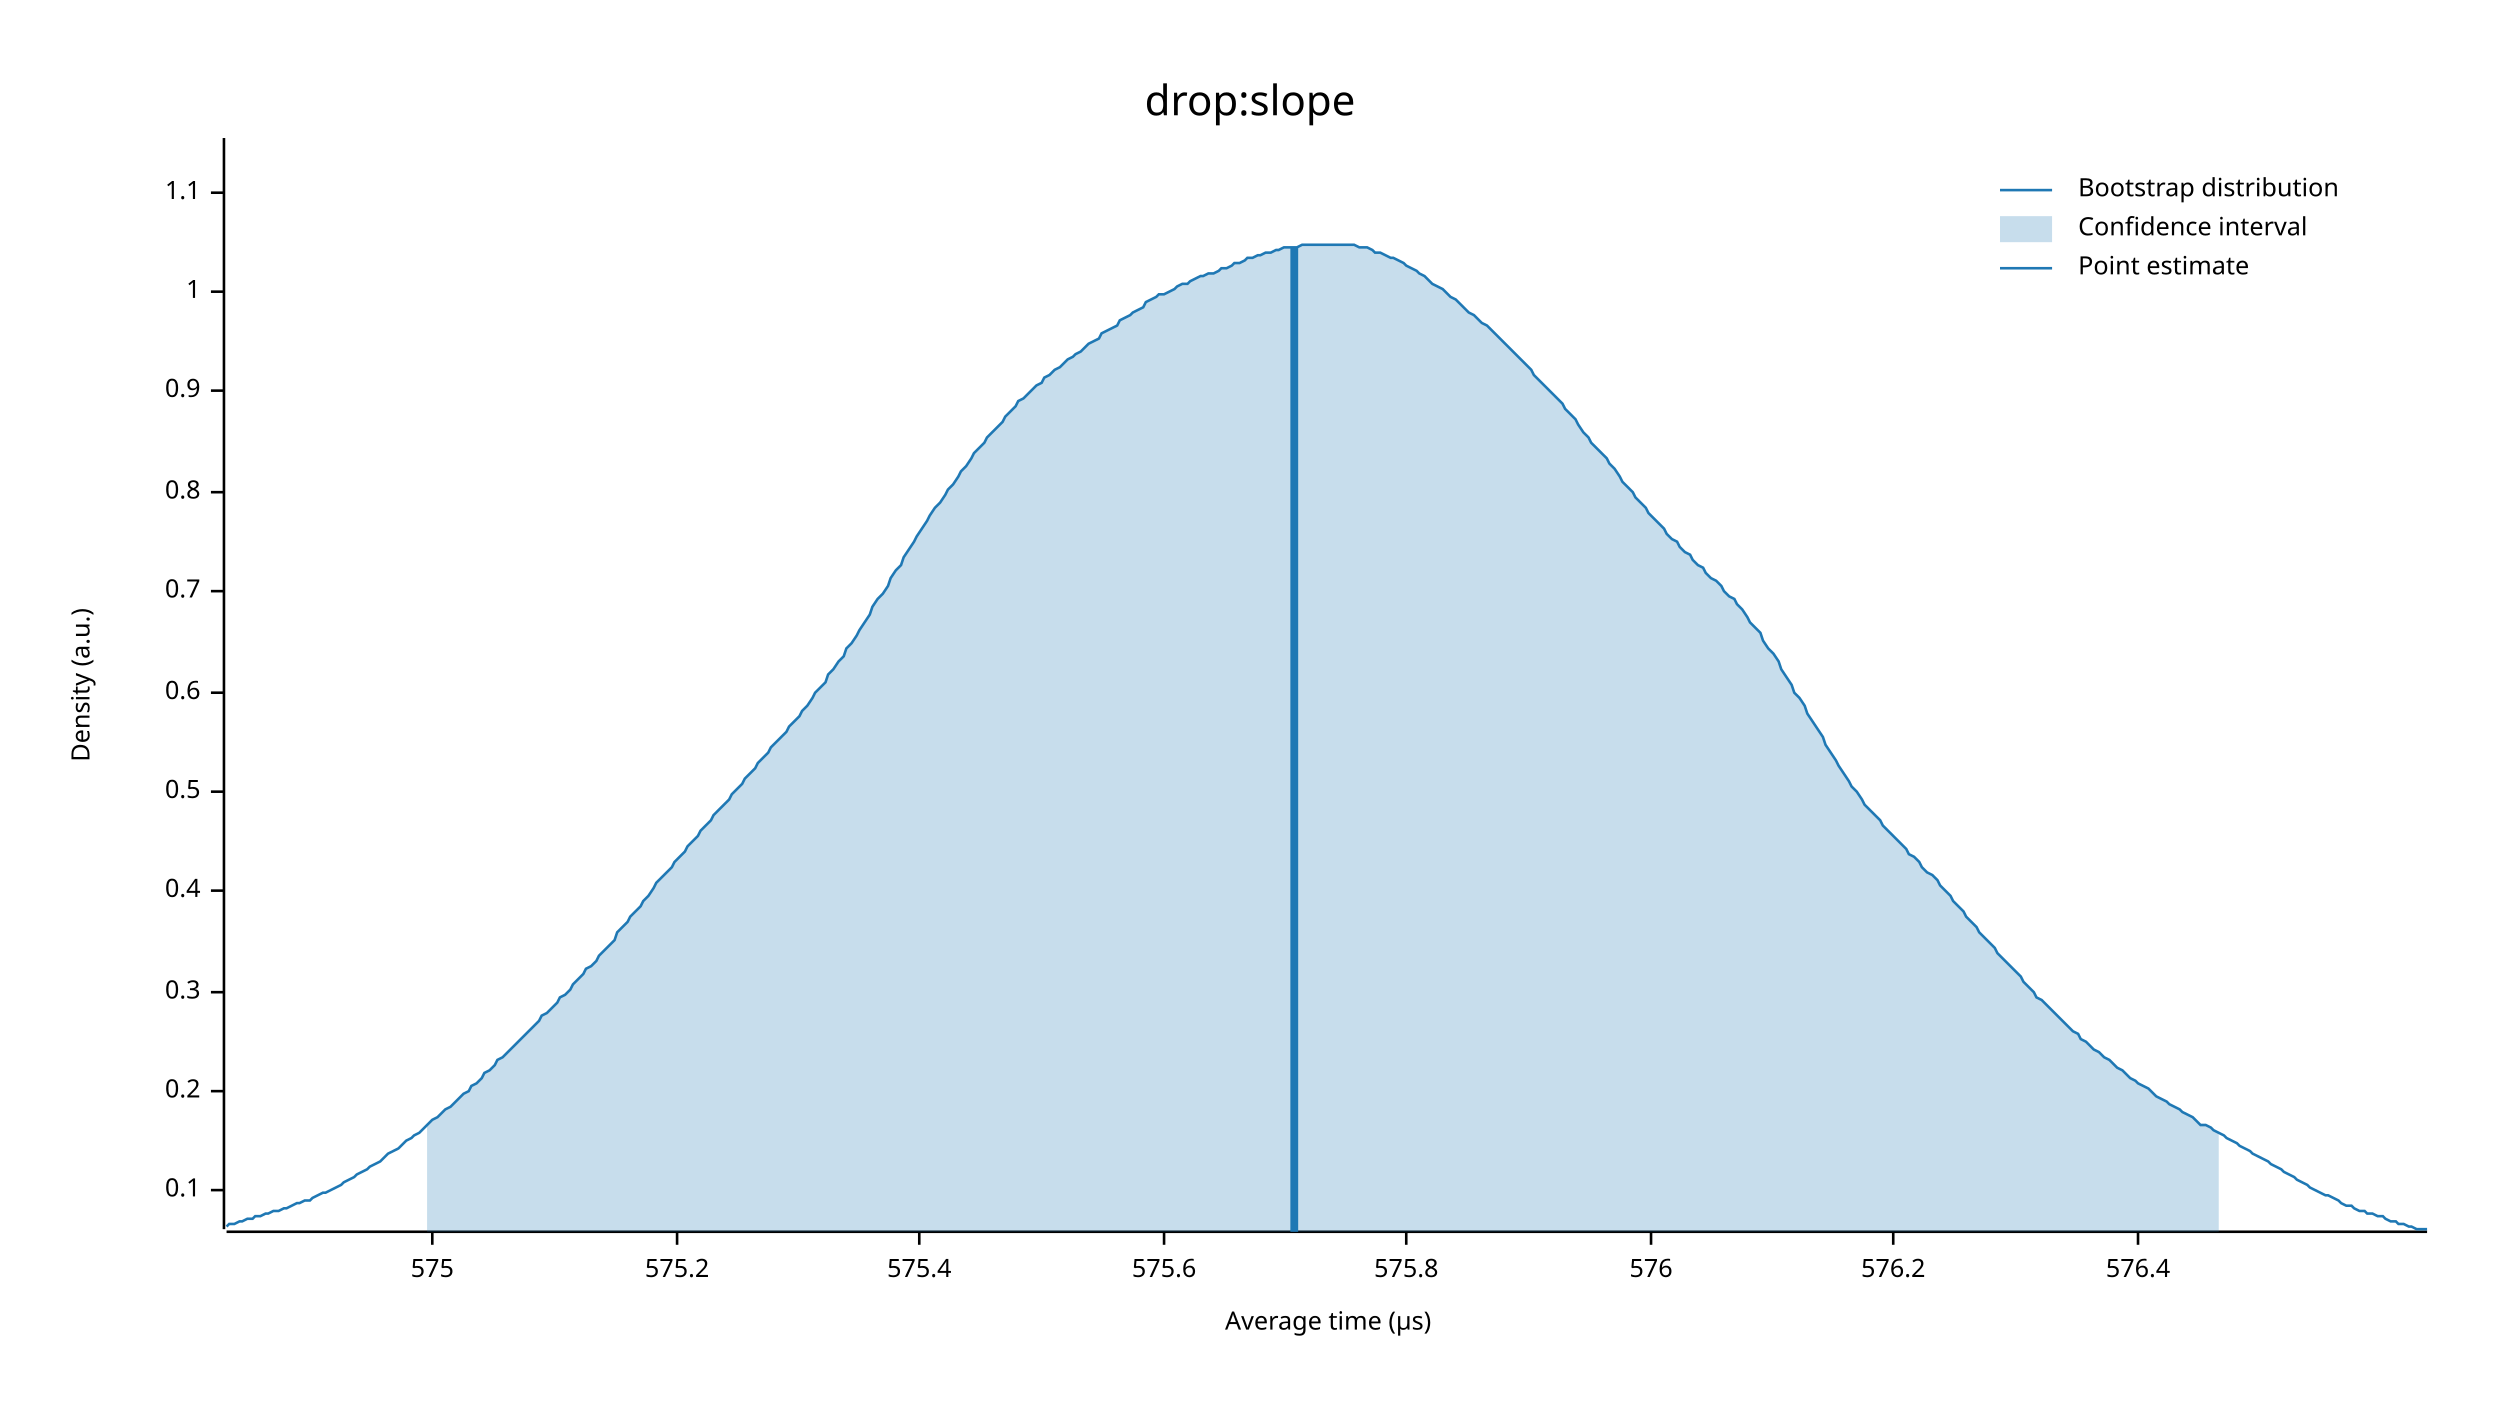
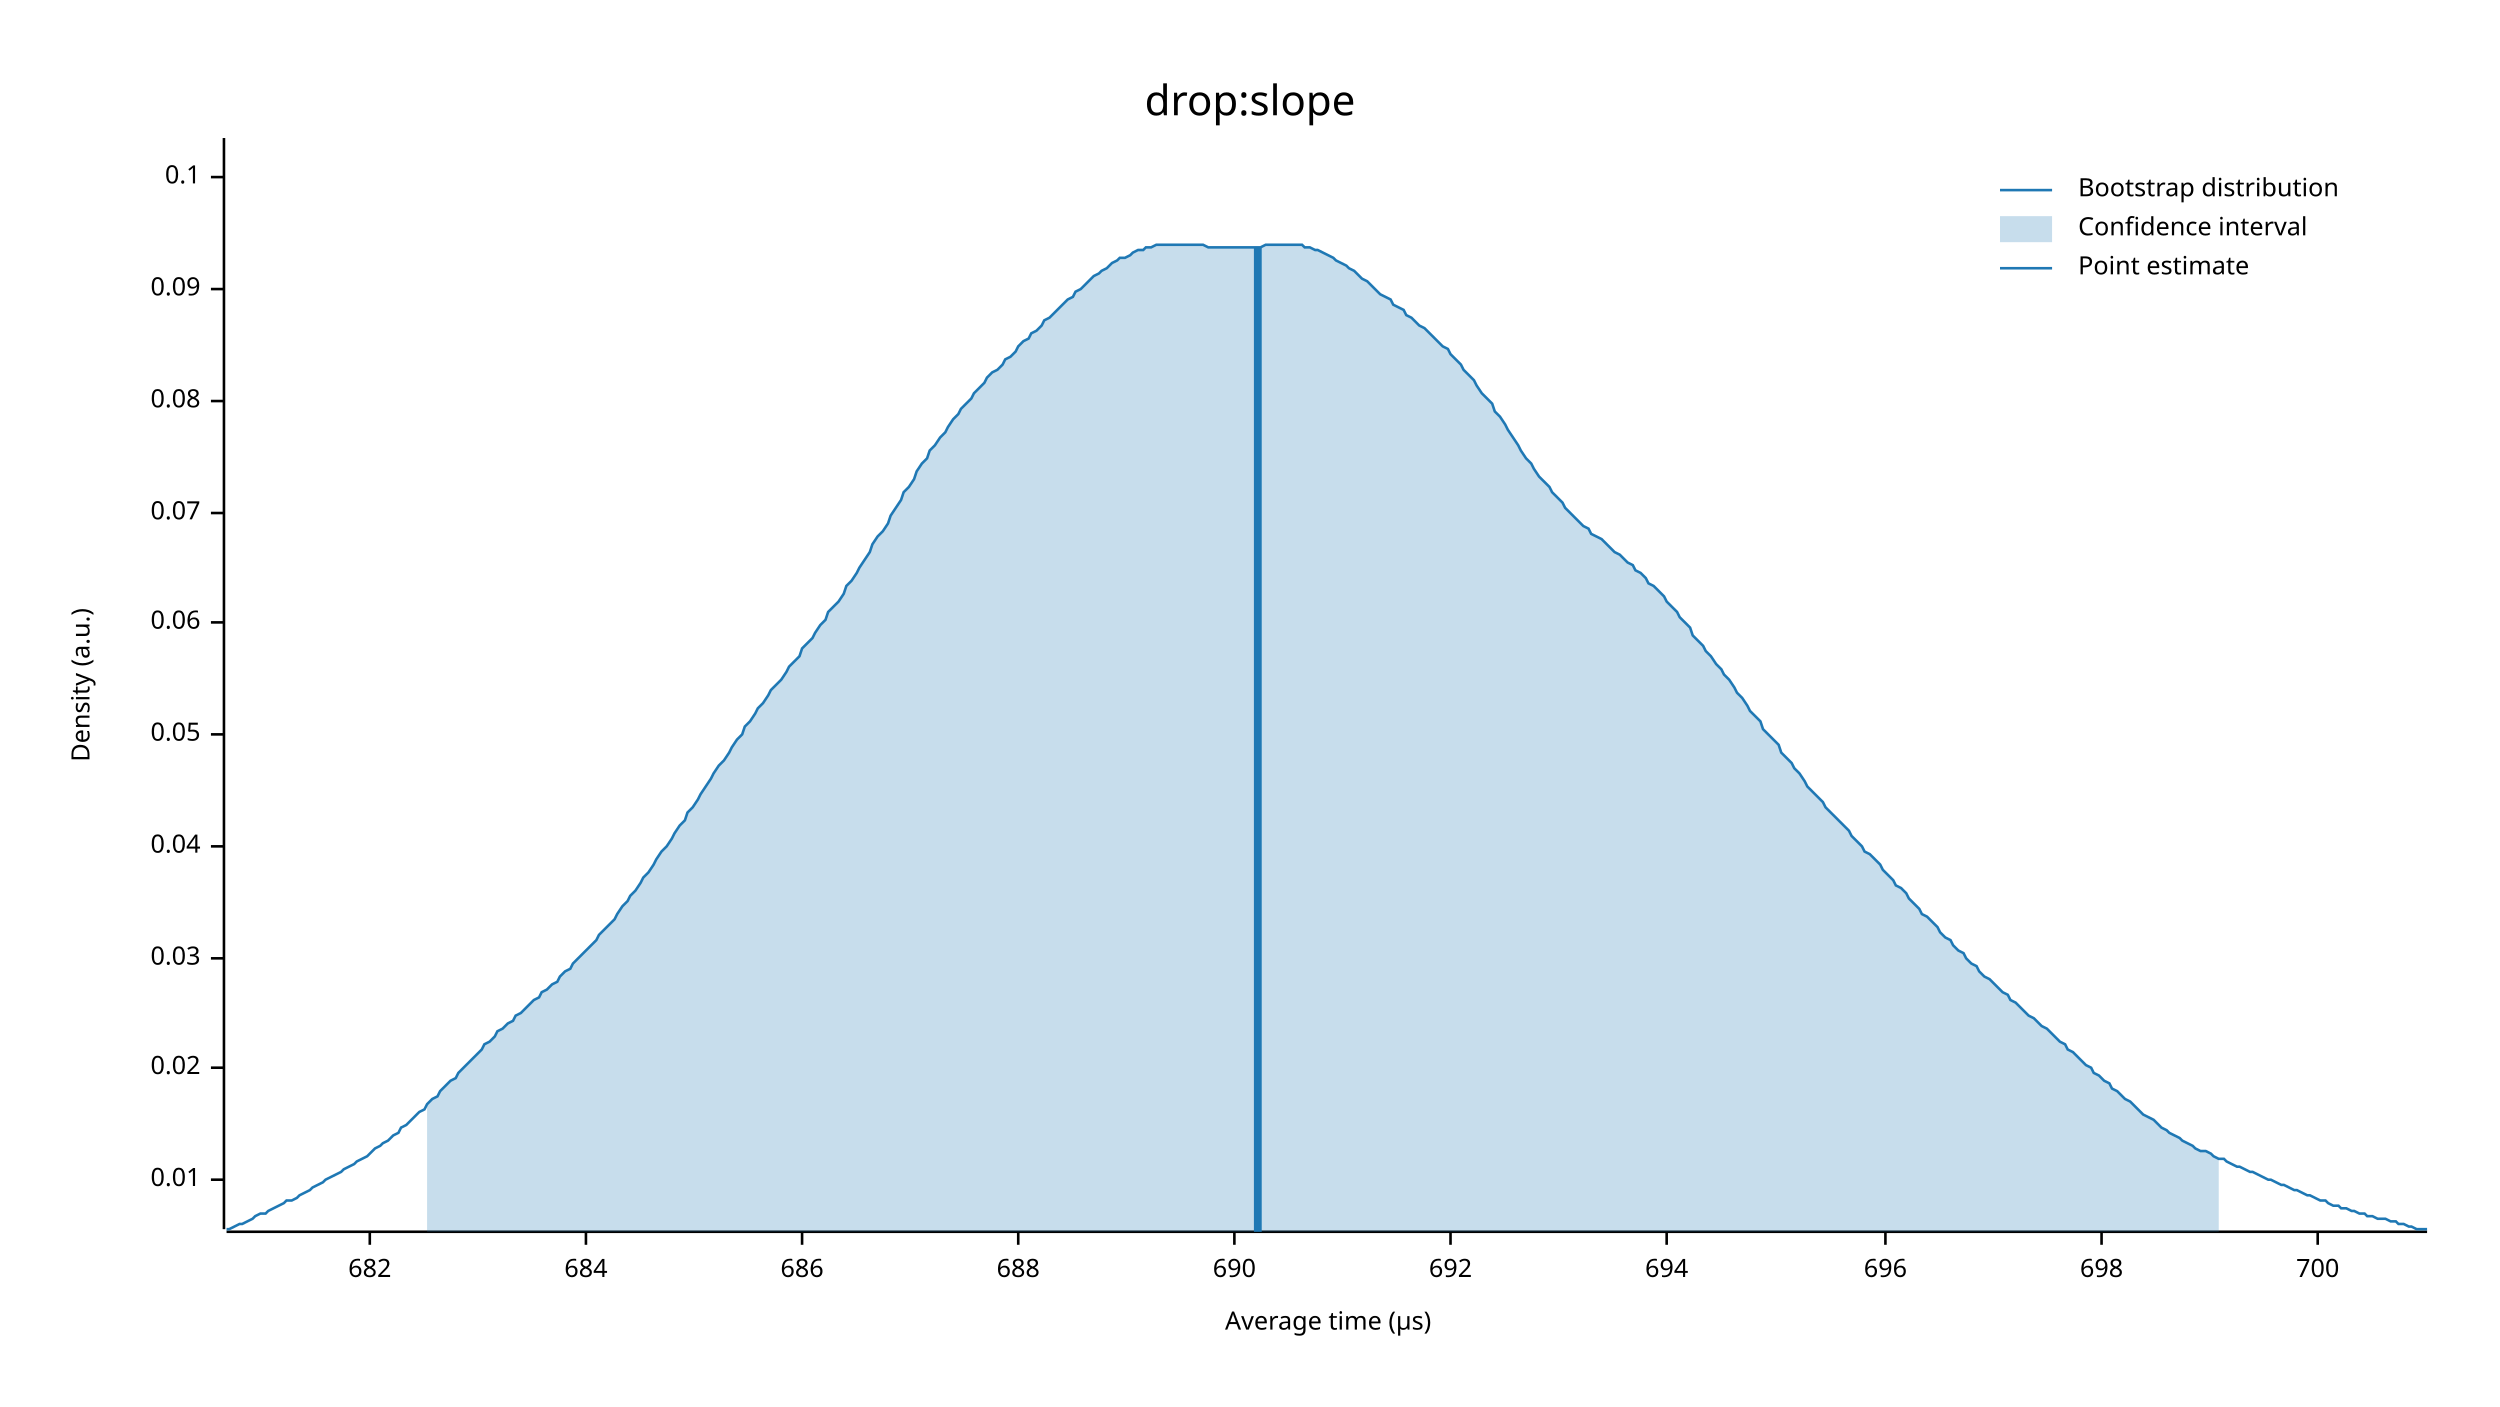
<svg xmlns="http://www.w3.org/2000/svg" width="960" height="540" viewBox="0 0 960 540">
  <text x="480" y="32" dy="0.76em" text-anchor="middle" font-family="sans-serif" font-size="16.129" opacity="1" fill="#000000">
drop:slope
</text>
  <text x="27" y="263" dy="0.76em" text-anchor="middle" font-family="sans-serif" font-size="9.677" opacity="1" fill="#000000" transform="rotate(270, 27, 263)">
Density (a.u.)
</text>
  <text x="510" y="513" dy="-0.5ex" text-anchor="middle" font-family="sans-serif" font-size="9.677" opacity="1" fill="#000000">
Average time (µs)
</text>
  <polyline fill="none" opacity="1" stroke="#000000" stroke-width="1" points="86,53 86,472 " />
-   <text x="77" y="457" dy="0.5ex" text-anchor="end" font-family="sans-serif" font-size="9.677" opacity="1" fill="#000000">
+   <text x="77" y="453" dy="0.5ex" text-anchor="end" font-family="sans-serif" font-size="9.677" opacity="1" fill="#000000">
+ 0.01
+ </text>
+   <polyline fill="none" opacity="1" stroke="#000000" stroke-width="1" points="81,453 86,453 " />
+   <text x="77" y="410" dy="0.5ex" text-anchor="end" font-family="sans-serif" font-size="9.677" opacity="1" fill="#000000">
+ 0.02
+ </text>
+   <polyline fill="none" opacity="1" stroke="#000000" stroke-width="1" points="81,410 86,410 " />
+   <text x="77" y="368" dy="0.5ex" text-anchor="end" font-family="sans-serif" font-size="9.677" opacity="1" fill="#000000">
+ 0.03
+ </text>
+   <polyline fill="none" opacity="1" stroke="#000000" stroke-width="1" points="81,368 86,368 " />
+   <text x="77" y="325" dy="0.5ex" text-anchor="end" font-family="sans-serif" font-size="9.677" opacity="1" fill="#000000">
+ 0.04
+ </text>
+   <polyline fill="none" opacity="1" stroke="#000000" stroke-width="1" points="81,325 86,325 " />
+   <text x="77" y="282" dy="0.5ex" text-anchor="end" font-family="sans-serif" font-size="9.677" opacity="1" fill="#000000">
+ 0.05
+ </text>
+   <polyline fill="none" opacity="1" stroke="#000000" stroke-width="1" points="81,282 86,282 " />
+   <text x="77" y="239" dy="0.5ex" text-anchor="end" font-family="sans-serif" font-size="9.677" opacity="1" fill="#000000">
+ 0.06
+ </text>
+   <polyline fill="none" opacity="1" stroke="#000000" stroke-width="1" points="81,239 86,239 " />
+   <text x="77" y="197" dy="0.5ex" text-anchor="end" font-family="sans-serif" font-size="9.677" opacity="1" fill="#000000">
+ 0.07
+ </text>
+   <polyline fill="none" opacity="1" stroke="#000000" stroke-width="1" points="81,197 86,197 " />
+   <text x="77" y="154" dy="0.5ex" text-anchor="end" font-family="sans-serif" font-size="9.677" opacity="1" fill="#000000">
+ 0.08
+ </text>
+   <polyline fill="none" opacity="1" stroke="#000000" stroke-width="1" points="81,154 86,154 " />
+   <text x="77" y="111" dy="0.5ex" text-anchor="end" font-family="sans-serif" font-size="9.677" opacity="1" fill="#000000">
+ 0.09
+ </text>
+   <polyline fill="none" opacity="1" stroke="#000000" stroke-width="1" points="81,111 86,111 " />
+   <text x="77" y="68" dy="0.5ex" text-anchor="end" font-family="sans-serif" font-size="9.677" opacity="1" fill="#000000">
0.1
</text>
-   <polyline fill="none" opacity="1" stroke="#000000" stroke-width="1" points="81,457 86,457 " />
-   <text x="77" y="419" dy="0.5ex" text-anchor="end" font-family="sans-serif" font-size="9.677" opacity="1" fill="#000000">
- 0.2
+   <polyline fill="none" opacity="1" stroke="#000000" stroke-width="1" points="81,68 86,68 " />
+   <polyline fill="none" opacity="1" stroke="#000000" stroke-width="1" points="87,473 932,473 " />
+   <text x="142" y="483" dy="0.76em" text-anchor="middle" font-family="sans-serif" font-size="9.677" opacity="1" fill="#000000">
+ 682
</text>
-   <polyline fill="none" opacity="1" stroke="#000000" stroke-width="1" points="81,419 86,419 " />
-   <text x="77" y="381" dy="0.5ex" text-anchor="end" font-family="sans-serif" font-size="9.677" opacity="1" fill="#000000">
- 0.3
+   <polyline fill="none" opacity="1" stroke="#000000" stroke-width="1" points="142,473 142,478 " />
+   <text x="225" y="483" dy="0.76em" text-anchor="middle" font-family="sans-serif" font-size="9.677" opacity="1" fill="#000000">
+ 684
</text>
-   <polyline fill="none" opacity="1" stroke="#000000" stroke-width="1" points="81,381 86,381 " />
-   <text x="77" y="342" dy="0.5ex" text-anchor="end" font-family="sans-serif" font-size="9.677" opacity="1" fill="#000000">
- 0.4
+   <polyline fill="none" opacity="1" stroke="#000000" stroke-width="1" points="225,473 225,478 " />
+   <text x="308" y="483" dy="0.76em" text-anchor="middle" font-family="sans-serif" font-size="9.677" opacity="1" fill="#000000">
+ 686
</text>
-   <polyline fill="none" opacity="1" stroke="#000000" stroke-width="1" points="81,342 86,342 " />
-   <text x="77" y="304" dy="0.5ex" text-anchor="end" font-family="sans-serif" font-size="9.677" opacity="1" fill="#000000">
- 0.5
+   <polyline fill="none" opacity="1" stroke="#000000" stroke-width="1" points="308,473 308,478 " />
+   <text x="391" y="483" dy="0.76em" text-anchor="middle" font-family="sans-serif" font-size="9.677" opacity="1" fill="#000000">
+ 688
</text>
-   <polyline fill="none" opacity="1" stroke="#000000" stroke-width="1" points="81,304 86,304 " />
-   <text x="77" y="266" dy="0.5ex" text-anchor="end" font-family="sans-serif" font-size="9.677" opacity="1" fill="#000000">
- 0.6
+   <polyline fill="none" opacity="1" stroke="#000000" stroke-width="1" points="391,473 391,478 " />
+   <text x="474" y="483" dy="0.76em" text-anchor="middle" font-family="sans-serif" font-size="9.677" opacity="1" fill="#000000">
+ 690
</text>
-   <polyline fill="none" opacity="1" stroke="#000000" stroke-width="1" points="81,266 86,266 " />
-   <text x="77" y="227" dy="0.5ex" text-anchor="end" font-family="sans-serif" font-size="9.677" opacity="1" fill="#000000">
- 0.7
+   <polyline fill="none" opacity="1" stroke="#000000" stroke-width="1" points="474,473 474,478 " />
+   <text x="557" y="483" dy="0.76em" text-anchor="middle" font-family="sans-serif" font-size="9.677" opacity="1" fill="#000000">
+ 692
</text>
-   <polyline fill="none" opacity="1" stroke="#000000" stroke-width="1" points="81,227 86,227 " />
-   <text x="77" y="189" dy="0.5ex" text-anchor="end" font-family="sans-serif" font-size="9.677" opacity="1" fill="#000000">
- 0.8
+   <polyline fill="none" opacity="1" stroke="#000000" stroke-width="1" points="557,473 557,478 " />
+   <text x="640" y="483" dy="0.76em" text-anchor="middle" font-family="sans-serif" font-size="9.677" opacity="1" fill="#000000">
+ 694
</text>
-   <polyline fill="none" opacity="1" stroke="#000000" stroke-width="1" points="81,189 86,189 " />
-   <text x="77" y="150" dy="0.5ex" text-anchor="end" font-family="sans-serif" font-size="9.677" opacity="1" fill="#000000">
- 0.9
+   <polyline fill="none" opacity="1" stroke="#000000" stroke-width="1" points="640,473 640,478 " />
+   <text x="724" y="483" dy="0.76em" text-anchor="middle" font-family="sans-serif" font-size="9.677" opacity="1" fill="#000000">
+ 696
</text>
-   <polyline fill="none" opacity="1" stroke="#000000" stroke-width="1" points="81,150 86,150 " />
-   <text x="77" y="112" dy="0.5ex" text-anchor="end" font-family="sans-serif" font-size="9.677" opacity="1" fill="#000000">
- 1
+   <polyline fill="none" opacity="1" stroke="#000000" stroke-width="1" points="724,473 724,478 " />
+   <text x="807" y="483" dy="0.76em" text-anchor="middle" font-family="sans-serif" font-size="9.677" opacity="1" fill="#000000">
+ 698
</text>
-   <polyline fill="none" opacity="1" stroke="#000000" stroke-width="1" points="81,112 86,112 " />
-   <text x="77" y="74" dy="0.5ex" text-anchor="end" font-family="sans-serif" font-size="9.677" opacity="1" fill="#000000">
- 1.1
+   <polyline fill="none" opacity="1" stroke="#000000" stroke-width="1" points="807,473 807,478 " />
+   <text x="890" y="483" dy="0.76em" text-anchor="middle" font-family="sans-serif" font-size="9.677" opacity="1" fill="#000000">
+ 700
</text>
-   <polyline fill="none" opacity="1" stroke="#000000" stroke-width="1" points="81,74 86,74 " />
-   <polyline fill="none" opacity="1" stroke="#000000" stroke-width="1" points="87,473 932,473 " />
-   <text x="166" y="483" dy="0.76em" text-anchor="middle" font-family="sans-serif" font-size="9.677" opacity="1" fill="#000000">
- 575
- </text>
-   <polyline fill="none" opacity="1" stroke="#000000" stroke-width="1" points="166,473 166,478 " />
-   <text x="260" y="483" dy="0.76em" text-anchor="middle" font-family="sans-serif" font-size="9.677" opacity="1" fill="#000000">
- 575.2
- </text>
-   <polyline fill="none" opacity="1" stroke="#000000" stroke-width="1" points="260,473 260,478 " />
-   <text x="353" y="483" dy="0.76em" text-anchor="middle" font-family="sans-serif" font-size="9.677" opacity="1" fill="#000000">
- 575.4
- </text>
-   <polyline fill="none" opacity="1" stroke="#000000" stroke-width="1" points="353,473 353,478 " />
-   <text x="447" y="483" dy="0.76em" text-anchor="middle" font-family="sans-serif" font-size="9.677" opacity="1" fill="#000000">
- 575.6
- </text>
-   <polyline fill="none" opacity="1" stroke="#000000" stroke-width="1" points="447,473 447,478 " />
-   <text x="540" y="483" dy="0.76em" text-anchor="middle" font-family="sans-serif" font-size="9.677" opacity="1" fill="#000000">
- 575.8
- </text>
-   <polyline fill="none" opacity="1" stroke="#000000" stroke-width="1" points="540,473 540,478 " />
-   <text x="634" y="483" dy="0.76em" text-anchor="middle" font-family="sans-serif" font-size="9.677" opacity="1" fill="#000000">
- 576
- </text>
-   <polyline fill="none" opacity="1" stroke="#000000" stroke-width="1" points="634,473 634,478 " />
-   <text x="727" y="483" dy="0.76em" text-anchor="middle" font-family="sans-serif" font-size="9.677" opacity="1" fill="#000000">
- 576.2
- </text>
-   <polyline fill="none" opacity="1" stroke="#000000" stroke-width="1" points="727,473 727,478 " />
-   <text x="821" y="483" dy="0.76em" text-anchor="middle" font-family="sans-serif" font-size="9.677" opacity="1" fill="#000000">
- 576.4
- </text>
-   <polyline fill="none" opacity="1" stroke="#000000" stroke-width="1" points="821,473 821,478 " />
-   <polyline fill="none" opacity="1" stroke="#1F78B4" stroke-width="1" points="87,471 88,470 90,470 92,469 93,469 95,468 97,468 98,467 100,467 102,466 103,466 105,465 107,465 109,464 110,464 112,463 114,462 115,462 117,461 119,461 120,460 122,459 124,458 125,458 127,457 129,456 131,455 132,454 134,453 136,452 137,451 139,450 141,449 142,448 144,447 146,446 147,445 149,443 151,442 153,441 154,440 156,438 158,437 159,436 161,435 163,433 164,432 166,430 168,429 169,428 171,426 173,425 175,423 176,422 178,420 180,419 181,417 183,416 185,414 186,412 188,411 190,409 191,407 193,406 195,404 197,402 198,401 200,399 202,397 203,396 205,394 207,392 208,390 210,389 212,387 214,385 215,383 217,382 219,380 220,378 222,376 224,374 225,372 227,371 229,369 230,367 232,365 234,363 236,361 237,358 239,356 241,354 242,352 244,350 246,348 247,346 249,344 251,341 252,339 254,337 256,335 258,333 259,331 261,329 263,327 264,325 266,323 268,321 269,319 271,317 273,315 274,313 276,311 278,309 280,307 281,305 283,303 285,301 286,299 288,297 290,295 291,293 293,291 295,289 296,287 298,285 300,283 302,281 303,279 305,277 307,275 308,273 310,271 312,268 313,266 315,264 317,262 318,259 320,257 322,254 324,252 325,249 327,247 329,244 330,242 332,239 334,236 335,233 337,230 339,228 341,225 342,222 344,219 346,217 347,214 349,211 351,208 352,206 354,203 356,200 357,198 359,195 361,193 363,190 364,188 366,186 368,183 369,181 371,179 373,176 374,174 376,172 378,170 379,168 381,166 383,164 385,162 386,160 388,158 390,156 391,154 393,153 395,151 396,150 398,148 400,147 401,145 403,144 405,142 407,141 408,140 410,138 412,137 413,136 415,135 417,133 418,132 420,131 422,130 423,128 425,127 427,126 429,125 430,123 432,122 434,121 435,120 437,119 439,118 440,116 442,115 444,114 445,113 447,113 449,112 451,111 452,110 454,109 456,109 457,108 459,107 461,106 462,106 464,105 466,105 468,104 469,103 471,103 473,102 474,101 476,101 478,100 479,99 481,99 483,98 484,98 486,97 488,97 490,96 491,96 493,95 495,95 496,95 498,95 500,94 501,94 503,94 505,94 506,94 508,94 510,94 512,94 513,94 515,94 517,94 518,94 520,94 522,95 523,95 525,95 527,96 528,97 530,97 532,98 534,99 535,99 537,100 539,101 540,102 542,103 544,104 545,105 547,106 549,108 550,109 552,110 554,111 556,113 557,114 559,115 561,117 562,118 564,120 566,121 567,122 569,124 571,125 573,127 574,128 576,130 578,132 579,133 581,135 583,137 584,138 586,140 588,142 589,144 591,146 593,148 595,150 596,151 598,153 600,155 601,157 603,159 605,161 606,163 608,166 610,168 611,170 613,172 615,174 617,176 618,178 620,180 622,183 623,185 625,187 627,189 628,191 630,193 632,195 633,197 635,199 637,201 639,203 640,205 642,207 644,208 645,210 647,212 649,213 650,215 652,217 654,218 655,220 657,222 659,223 661,225 662,227 664,229 666,230 667,232 669,234 671,237 672,239 674,241 676,243 677,246 679,249 681,251 683,254 684,257 686,260 688,263 689,266 691,268 693,271 694,274 696,277 698,280 700,283 701,286 703,289 705,292 706,294 708,297 710,300 711,302 713,304 715,307 716,309 718,311 720,313 722,315 723,317 725,319 727,321 728,322 730,324 732,326 733,328 735,329 737,331 738,333 740,335 742,336 744,338 745,340 747,342 749,344 750,346 752,348 754,350 755,352 757,354 759,356 760,358 762,360 764,362 766,364 767,366 769,368 771,370 772,371 774,373 776,375 777,377 779,379 781,381 782,383 784,384 786,386 788,388 789,389 791,391 793,393 794,394 796,396 798,397 799,399 801,400 803,402 804,403 806,404 808,406 810,407 811,408 813,410 815,411 816,412 818,414 820,415 821,416 823,417 825,418 827,420 828,421 830,422 832,423 833,424 835,425 837,426 838,427 840,428 842,429 843,430 845,432 847,432 849,433 850,434 852,435 854,436 855,437 857,438 859,439 860,440 862,441 864,442 865,443 867,444 869,445 871,446 872,447 874,448 876,449 877,450 879,451 881,452 882,453 884,454 886,455 887,456 889,457 891,458 893,459 894,459 896,460 898,461 899,462 901,463 903,463 904,464 906,465 908,465 909,466 911,466 913,467 915,467 916,468 918,469 920,469 921,470 923,470 925,471 926,471 928,472 930,472 932,472 " />
-   <polygon opacity="0.25" fill="#1F78B4" points="164,432 166,430 168,429 169,428 171,426 173,425 175,423 176,422 178,420 180,419 181,417 183,416 185,414 186,412 188,411 190,409 191,407 193,406 195,404 197,402 198,401 200,399 202,397 203,396 205,394 207,392 208,390 210,389 212,387 214,385 215,383 217,382 219,380 220,378 222,376 224,374 225,372 227,371 229,369 230,367 232,365 234,363 236,361 237,358 239,356 241,354 242,352 244,350 246,348 247,346 249,344 251,341 252,339 254,337 256,335 258,333 259,331 261,329 263,327 264,325 266,323 268,321 269,319 271,317 273,315 274,313 276,311 278,309 280,307 281,305 283,303 285,301 286,299 288,297 290,295 291,293 293,291 295,289 296,287 298,285 300,283 302,281 303,279 305,277 307,275 308,273 310,271 312,268 313,266 315,264 317,262 318,259 320,257 322,254 324,252 325,249 327,247 329,244 330,242 332,239 334,236 335,233 337,230 339,228 341,225 342,222 344,219 346,217 347,214 349,211 351,208 352,206 354,203 356,200 357,198 359,195 361,193 363,190 364,188 366,186 368,183 369,181 371,179 373,176 374,174 376,172 378,170 379,168 381,166 383,164 385,162 386,160 388,158 390,156 391,154 393,153 395,151 396,150 398,148 400,147 401,145 403,144 405,142 407,141 408,140 410,138 412,137 413,136 415,135 417,133 418,132 420,131 422,130 423,128 425,127 427,126 429,125 430,123 432,122 434,121 435,120 437,119 439,118 440,116 442,115 444,114 445,113 447,113 449,112 451,111 452,110 454,109 456,109 457,108 459,107 461,106 462,106 464,105 466,105 468,104 469,103 471,103 473,102 474,101 476,101 478,100 479,99 481,99 483,98 484,98 486,97 488,97 490,96 491,96 493,95 495,95 496,95 498,95 500,94 501,94 503,94 505,94 506,94 508,94 510,94 512,94 513,94 515,94 517,94 518,94 520,94 522,95 523,95 525,95 527,96 528,97 530,97 532,98 534,99 535,99 537,100 539,101 540,102 542,103 544,104 545,105 547,106 549,108 550,109 552,110 554,111 556,113 557,114 559,115 561,117 562,118 564,120 566,121 567,122 569,124 571,125 573,127 574,128 576,130 578,132 579,133 581,135 583,137 584,138 586,140 588,142 589,144 591,146 593,148 595,150 596,151 598,153 600,155 601,157 603,159 605,161 606,163 608,166 610,168 611,170 613,172 615,174 617,176 618,178 620,180 622,183 623,185 625,187 627,189 628,191 630,193 632,195 633,197 635,199 637,201 639,203 640,205 642,207 644,208 645,210 647,212 649,213 650,215 652,217 654,218 655,220 657,222 659,223 661,225 662,227 664,229 666,230 667,232 669,234 671,237 672,239 674,241 676,243 677,246 679,249 681,251 683,254 684,257 686,260 688,263 689,266 691,268 693,271 694,274 696,277 698,280 700,283 701,286 703,289 705,292 706,294 708,297 710,300 711,302 713,304 715,307 716,309 718,311 720,313 722,315 723,317 725,319 727,321 728,322 730,324 732,326 733,328 735,329 737,331 738,333 740,335 742,336 744,338 745,340 747,342 749,344 750,346 752,348 754,350 755,352 757,354 759,356 760,358 762,360 764,362 766,364 767,366 769,368 771,370 772,371 774,373 776,375 777,377 779,379 781,381 782,383 784,384 786,386 788,388 789,389 791,391 793,393 794,394 796,396 798,397 799,399 801,400 803,402 804,403 806,404 808,406 810,407 811,408 813,410 815,411 816,412 818,414 820,415 821,416 823,417 825,418 827,420 828,421 830,422 832,423 833,424 835,425 837,426 838,427 840,428 842,429 843,430 845,432 847,432 849,433 850,434 852,435 852,473 164,473 " />
-   <polyline fill="none" opacity="1" stroke="#1F78B4" stroke-width="3" points="497,473 497,95 " />
+   <polyline fill="none" opacity="1" stroke="#000000" stroke-width="1" points="890,473 890,478 " />
+   <polyline fill="none" opacity="1" stroke="#1F78B4" stroke-width="1" points="87,472 88,472 90,471 92,470 93,470 95,469 97,468 98,467 100,466 102,466 103,465 105,464 107,463 109,462 110,461 112,461 114,460 115,459 117,458 119,457 120,456 122,455 124,454 125,453 127,452 129,451 131,450 132,449 134,448 136,447 137,446 139,445 141,444 142,443 144,441 146,440 147,439 149,438 151,436 153,435 154,433 156,432 158,430 159,429 161,427 163,426 164,424 166,422 168,421 169,419 171,417 173,415 175,414 176,412 178,410 180,408 181,407 183,405 185,403 186,401 188,400 190,398 191,396 193,395 195,393 197,392 198,390 200,389 202,387 203,386 205,384 207,383 208,381 210,380 212,378 214,377 215,375 217,373 219,372 220,370 222,368 224,366 225,365 227,363 229,361 230,359 232,357 234,355 236,353 237,351 239,348 241,346 242,344 244,342 246,339 247,337 249,335 251,332 252,330 254,327 256,325 258,322 259,320 261,317 263,315 264,312 266,310 268,307 269,305 271,302 273,299 274,297 276,294 278,292 280,289 281,287 283,284 285,282 286,279 288,277 290,274 291,272 293,270 295,267 296,265 298,263 300,261 302,258 303,256 305,254 307,252 308,249 310,247 312,245 313,243 315,240 317,238 318,235 320,233 322,231 324,228 325,225 327,223 329,220 330,218 332,215 334,212 335,209 337,206 339,204 341,201 342,198 344,195 346,192 347,189 349,187 351,184 352,181 354,178 356,176 357,173 359,171 361,168 363,166 364,164 366,161 368,159 369,157 371,155 373,153 374,151 376,149 378,147 379,145 381,143 383,142 385,140 386,138 388,137 390,135 391,133 393,131 395,130 396,128 398,127 400,125 401,123 403,122 405,120 407,118 408,117 410,115 412,114 413,112 415,111 417,109 418,108 420,106 422,105 423,104 425,103 427,101 429,100 430,99 432,99 434,98 435,97 437,96 439,96 440,95 442,95 444,94 445,94 447,94 449,94 451,94 452,94 454,94 456,94 457,94 459,94 461,94 462,94 464,95 466,95 468,95 469,95 471,95 473,95 474,95 476,95 478,95 479,95 481,95 483,95 484,95 486,94 488,94 490,94 491,94 493,94 495,94 496,94 498,94 500,94 501,95 503,95 505,96 506,96 508,97 510,98 512,99 513,100 515,101 517,102 518,103 520,104 522,106 523,107 525,108 527,110 528,111 530,113 532,114 534,115 535,117 537,118 539,119 540,121 542,122 544,124 545,125 547,126 549,128 550,129 552,131 554,133 556,134 557,136 559,138 561,140 562,142 564,144 566,146 567,148 569,151 571,153 573,155 574,158 576,160 578,163 579,165 581,168 583,171 584,173 586,176 588,178 589,180 591,183 593,185 595,187 596,189 598,191 600,193 601,195 603,197 605,199 606,200 608,202 610,203 611,205 613,206 615,207 617,209 618,210 620,212 622,213 623,214 625,216 627,217 628,219 630,220 632,222 633,224 635,225 637,227 639,229 640,231 642,233 644,235 645,237 647,239 649,241 650,244 652,246 654,248 655,250 657,252 659,255 661,257 662,259 664,261 666,264 667,266 669,268 671,271 672,273 674,275 676,277 677,280 679,282 681,284 683,286 684,289 686,291 688,293 689,295 691,297 693,300 694,302 696,304 698,306 700,308 701,310 703,312 705,314 706,315 708,317 710,319 711,321 713,323 715,325 716,327 718,328 720,330 722,332 723,334 725,336 727,338 728,340 730,341 732,343 733,345 735,347 737,349 738,351 740,352 742,354 744,356 745,358 747,360 749,361 750,363 752,365 754,366 755,368 757,370 759,371 760,373 762,375 764,376 766,378 767,379 769,381 771,382 772,384 774,385 776,387 777,388 779,390 781,391 782,392 784,394 786,395 788,397 789,398 791,400 793,401 794,403 796,404 798,406 799,407 801,409 803,410 804,412 806,413 808,415 810,416 811,418 813,419 815,421 816,422 818,423 820,425 821,426 823,428 825,429 827,430 828,431 830,433 832,434 833,435 835,436 837,437 838,438 840,439 842,440 843,441 845,442 847,442 849,443 850,444 852,445 854,445 855,446 857,447 859,448 860,448 862,449 864,450 865,450 867,451 869,452 871,453 872,453 874,454 876,455 877,455 879,456 881,457 882,457 884,458 886,459 887,459 889,460 891,461 893,461 894,462 896,463 898,463 899,464 901,464 903,465 904,465 906,466 908,466 909,467 911,467 913,468 915,468 916,468 918,469 920,469 921,470 923,470 925,471 926,471 928,472 930,472 932,472 " />
+   <polygon opacity="0.25" fill="#1F78B4" points="164,424 166,422 168,421 169,419 171,417 173,415 175,414 176,412 178,410 180,408 181,407 183,405 185,403 186,401 188,400 190,398 191,396 193,395 195,393 197,392 198,390 200,389 202,387 203,386 205,384 207,383 208,381 210,380 212,378 214,377 215,375 217,373 219,372 220,370 222,368 224,366 225,365 227,363 229,361 230,359 232,357 234,355 236,353 237,351 239,348 241,346 242,344 244,342 246,339 247,337 249,335 251,332 252,330 254,327 256,325 258,322 259,320 261,317 263,315 264,312 266,310 268,307 269,305 271,302 273,299 274,297 276,294 278,292 280,289 281,287 283,284 285,282 286,279 288,277 290,274 291,272 293,270 295,267 296,265 298,263 300,261 302,258 303,256 305,254 307,252 308,249 310,247 312,245 313,243 315,240 317,238 318,235 320,233 322,231 324,228 325,225 327,223 329,220 330,218 332,215 334,212 335,209 337,206 339,204 341,201 342,198 344,195 346,192 347,189 349,187 351,184 352,181 354,178 356,176 357,173 359,171 361,168 363,166 364,164 366,161 368,159 369,157 371,155 373,153 374,151 376,149 378,147 379,145 381,143 383,142 385,140 386,138 388,137 390,135 391,133 393,131 395,130 396,128 398,127 400,125 401,123 403,122 405,120 407,118 408,117 410,115 412,114 413,112 415,111 417,109 418,108 420,106 422,105 423,104 425,103 427,101 429,100 430,99 432,99 434,98 435,97 437,96 439,96 440,95 442,95 444,94 445,94 447,94 449,94 451,94 452,94 454,94 456,94 457,94 459,94 461,94 462,94 464,95 466,95 468,95 469,95 471,95 473,95 474,95 476,95 478,95 479,95 481,95 483,95 484,95 486,94 488,94 490,94 491,94 493,94 495,94 496,94 498,94 500,94 501,95 503,95 505,96 506,96 508,97 510,98 512,99 513,100 515,101 517,102 518,103 520,104 522,106 523,107 525,108 527,110 528,111 530,113 532,114 534,115 535,117 537,118 539,119 540,121 542,122 544,124 545,125 547,126 549,128 550,129 552,131 554,133 556,134 557,136 559,138 561,140 562,142 564,144 566,146 567,148 569,151 571,153 573,155 574,158 576,160 578,163 579,165 581,168 583,171 584,173 586,176 588,178 589,180 591,183 593,185 595,187 596,189 598,191 600,193 601,195 603,197 605,199 606,200 608,202 610,203 611,205 613,206 615,207 617,209 618,210 620,212 622,213 623,214 625,216 627,217 628,219 630,220 632,222 633,224 635,225 637,227 639,229 640,231 642,233 644,235 645,237 647,239 649,241 650,244 652,246 654,248 655,250 657,252 659,255 661,257 662,259 664,261 666,264 667,266 669,268 671,271 672,273 674,275 676,277 677,280 679,282 681,284 683,286 684,289 686,291 688,293 689,295 691,297 693,300 694,302 696,304 698,306 700,308 701,310 703,312 705,314 706,315 708,317 710,319 711,321 713,323 715,325 716,327 718,328 720,330 722,332 723,334 725,336 727,338 728,340 730,341 732,343 733,345 735,347 737,349 738,351 740,352 742,354 744,356 745,358 747,360 749,361 750,363 752,365 754,366 755,368 757,370 759,371 760,373 762,375 764,376 766,378 767,379 769,381 771,382 772,384 774,385 776,387 777,388 779,390 781,391 782,392 784,394 786,395 788,397 789,398 791,400 793,401 794,403 796,404 798,406 799,407 801,409 803,410 804,412 806,413 808,415 810,416 811,418 813,419 815,421 816,422 818,423 820,425 821,426 823,428 825,429 827,430 828,431 830,433 832,434 833,435 835,436 837,437 838,438 840,439 842,440 843,441 845,442 847,442 849,443 850,444 852,445 852,473 164,473 " />
+   <polyline fill="none" opacity="1" stroke="#1F78B4" stroke-width="3" points="483,473 483,95 " />
  <text x="798" y="68" dy="0.76em" text-anchor="start" font-family="sans-serif" font-size="9.677" opacity="1" fill="#000000">
Bootstrap distribution
</text>
  <text x="798" y="83" dy="0.76em" text-anchor="start" font-family="sans-serif" font-size="9.677" opacity="1" fill="#000000">
Confidence interval
</text>
  <text x="798" y="98" dy="0.76em" text-anchor="start" font-family="sans-serif" font-size="9.677" opacity="1" fill="#000000">
Point estimate
</text>
  <polyline fill="none" opacity="1" stroke="#1F78B4" stroke-width="1" points="768,73 788,73 " />
  <rect x="768" y="83" width="20" height="10" opacity="0.25" fill="#1F78B4" stroke="none" />
  <polyline fill="none" opacity="1" stroke="#1F78B4" stroke-width="1" points="768,103 788,103 " />
</svg>
